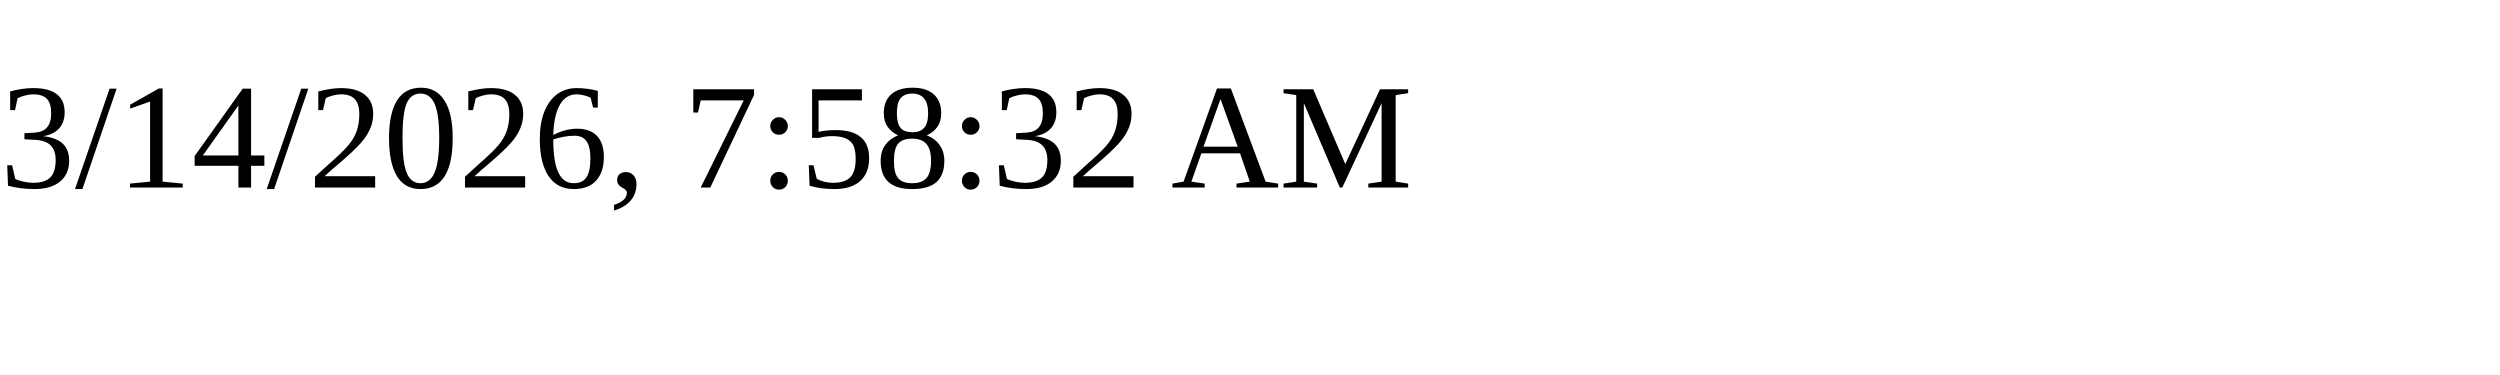
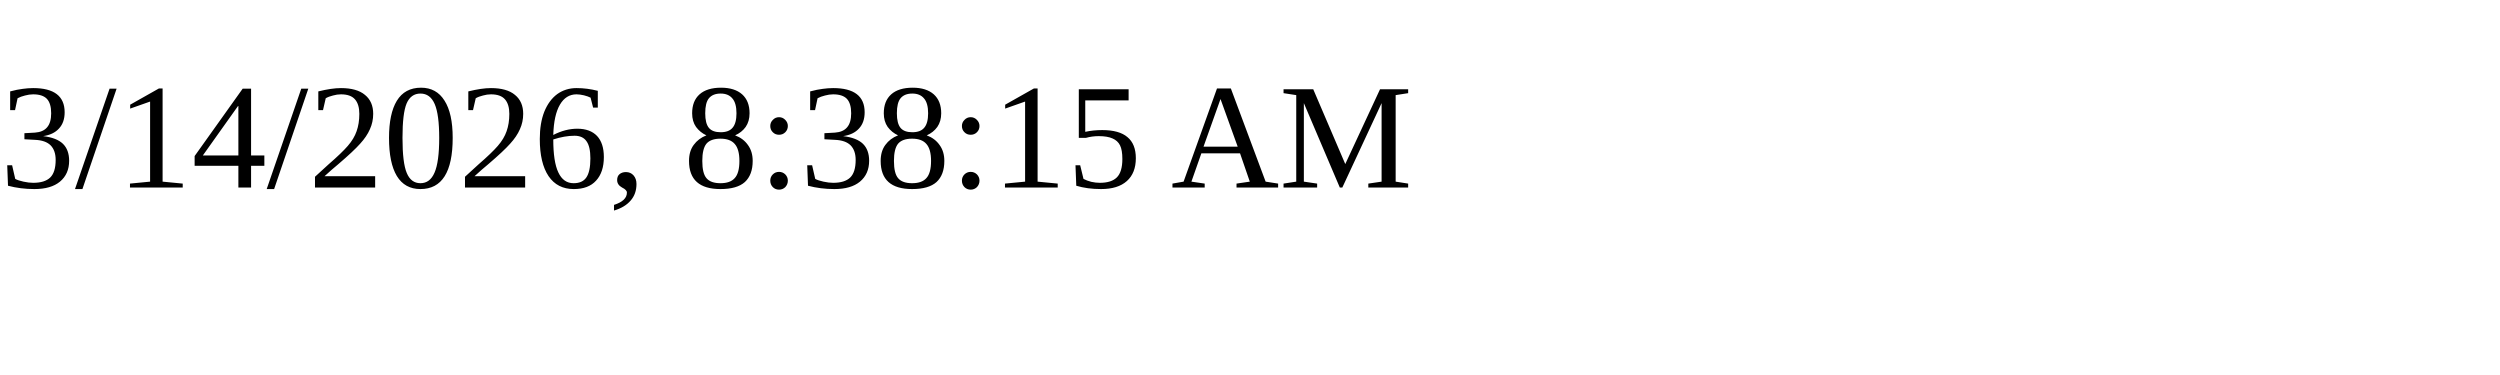
<svg xmlns="http://www.w3.org/2000/svg" height="30" width="200">
-   <text x="0" y="15">3/14/2026, 7:58:32 AM</text>
+   <text x="0" y="15">3/14/2026, 8:38:15 AM</text>
</svg>
